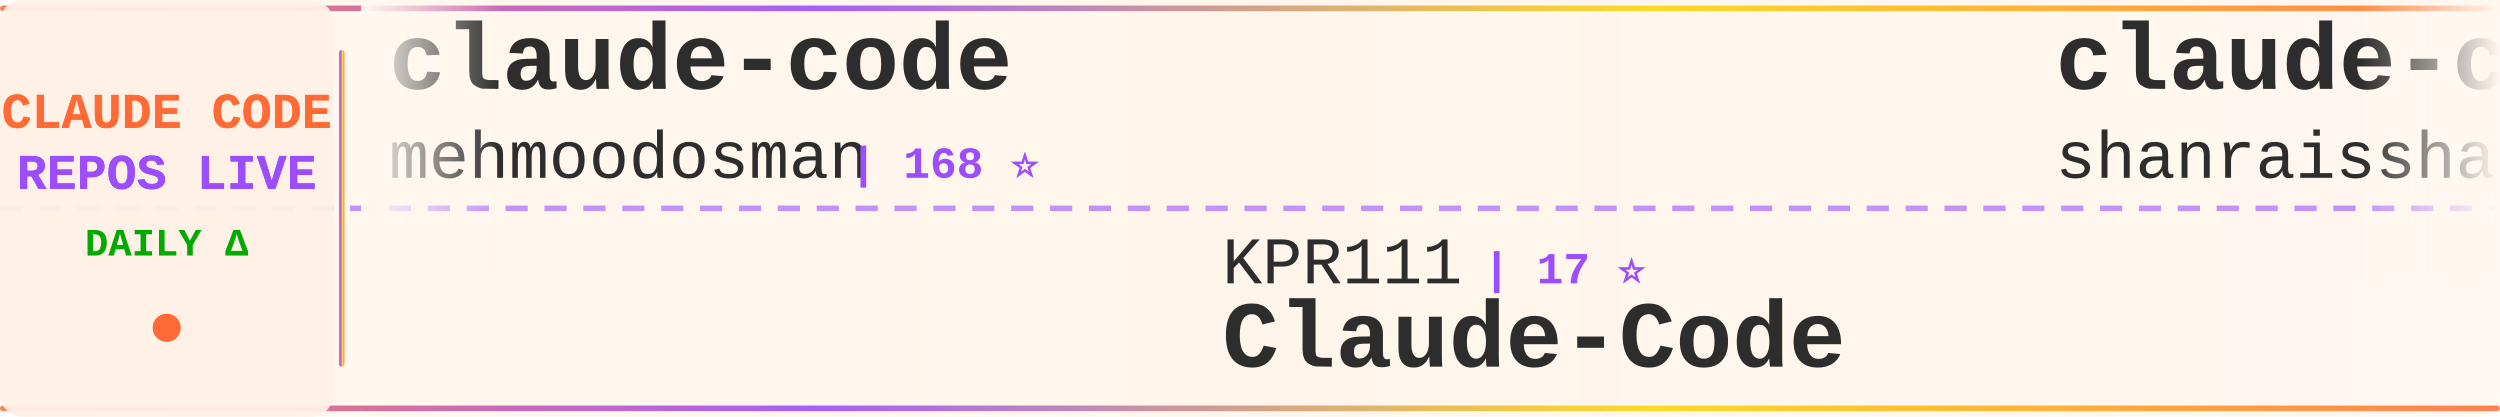
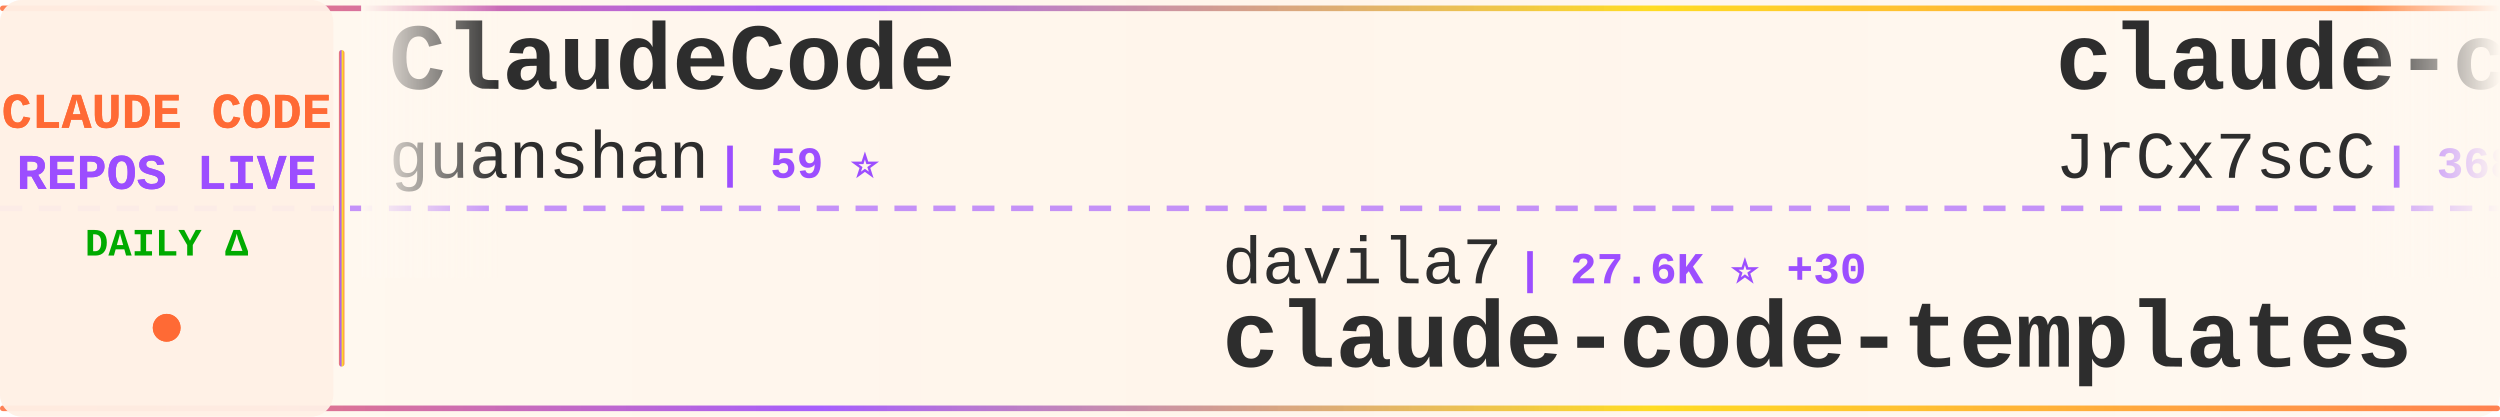
<svg xmlns="http://www.w3.org/2000/svg" width="900" height="150">
  <defs>
    <linearGradient id="tickerBg" x1="0%" y1="0%" x2="100%" y2="0%">
      <stop offset="0%" style="stop-color:#fff8f0;stop-opacity:0.98" />
      <stop offset="50%" style="stop-color:#fff5eb;stop-opacity:1" />
      <stop offset="100%" style="stop-color:#fff8f0;stop-opacity:0.98" />
    </linearGradient>
    <linearGradient id="borderGrad" x1="0%" y1="0%" x2="100%" y2="0%">
      <stop offset="0%" style="stop-color:#FF6B35;stop-opacity:0.85">
        <animate attributeName="stop-opacity" values="0.85;1;0.85" dur="2s" repeatCount="indefinite" />
      </stop>
      <stop offset="33%" style="stop-color:#9C4EFF;stop-opacity:0.9">
        <animate attributeName="stop-opacity" values="0.9;1;0.9" dur="2.2s" repeatCount="indefinite" />
      </stop>
      <stop offset="66%" style="stop-color:#FFD700;stop-opacity:0.85">
        <animate attributeName="stop-opacity" values="0.85;1;0.85" dur="1.8s" repeatCount="indefinite" />
      </stop>
      <stop offset="100%" style="stop-color:#FF6B35;stop-opacity:0.85">
        <animate attributeName="stop-opacity" values="0.85;1;0.85" dur="2s" repeatCount="indefinite" />
      </stop>
    </linearGradient>
    <filter id="textGlow">
      <feGaussianBlur stdDeviation="0.15" result="coloredBlur" />
      <feMerge>
        <feMergeNode in="coloredBlur" />
        <feMergeNode in="SourceGraphic" />
      </feMerge>
    </filter>
    <filter id="metricGlow">
      <feGaussianBlur stdDeviation="0.2" result="coloredBlur" />
      <feMerge>
        <feMergeNode in="coloredBlur" />
        <feMergeNode in="SourceGraphic" />
      </feMerge>
    </filter>
    <linearGradient id="leftFade" x1="0%" y1="0%" x2="100%" y2="0%">
      <stop offset="0%" style="stop-color:#fff8f0;stop-opacity:1" />
      <stop offset="100%" style="stop-color:#fff8f0;stop-opacity:0" />
    </linearGradient>
    <linearGradient id="rightFade" x1="0%" y1="0%" x2="100%" y2="0%">
      <stop offset="0%" style="stop-color:#fff8f0;stop-opacity:0" />
      <stop offset="100%" style="stop-color:#fff8f0;stop-opacity:1" />
    </linearGradient>
  </defs>
  <rect width="900" height="150" fill="url(#tickerBg)" rx="8" />
  <rect x="0" y="2" width="900" height="2" fill="url(#borderGrad)" rx="1" />
  <rect x="0" y="146" width="900" height="2" fill="url(#borderGrad)" rx="1" />
  <line x1="0" y1="75" x2="900" y2="75" stroke="#9C4EFF" stroke-width="2" stroke-dasharray="8 6" opacity="0.6" />
  <rect x="0" y="0" width="120" height="150" fill="#fff0e6" opacity="0.95" rx="8" />
  <text x="60" y="46" font-family="'Courier New', monospace" font-size="18" font-weight="bold" fill="#FF6B35" text-anchor="middle" filter="url(#textGlow)">
    CLAUDE CODE
  </text>
  <text x="60" y="68" font-family="'Courier New', monospace" font-size="18" font-weight="bold" fill="#9C4EFF" text-anchor="middle" filter="url(#textGlow)">
    REPOS LIVE
  </text>
  <text x="60" y="92" font-family="'Courier New', monospace" font-size="14" font-weight="bold" fill="#00aa00" text-anchor="middle">
    DAILY Δ
  </text>
  <circle cx="60" cy="118" r="5" fill="#FF6B35" filter="url(#metricGlow)">
    <animate attributeName="r" values="4;6;4" dur="1.5s" repeatCount="indefinite" />
    <animate attributeName="opacity" values="0.6;1;0.6" dur="1.5s" repeatCount="indefinite" />
  </circle>
  <rect x="122" y="18" width="2" height="114" fill="url(#borderGrad)" rx="1" />
  <clipPath id="tickerClip">
    <rect x="130" y="0" width="770" height="150" />
  </clipPath>
  <g clip-path="url(#tickerClip)">
    <g id="tickerItems">
      <animateTransform attributeName="transform" attributeType="XML" type="translate" from="0 0" to="-3000 0" dur="54s" repeatCount="indefinite" />
      <g transform="translate(0, 0)">
-         <text x="140" y="32" font-family="'Courier New', monospace" font-size="34" font-weight="bold" fill="#2d2d2d">claude-code</text>
-         <text x="140" y="64" font-family="'Courier New', monospace" font-size="24" font-weight="normal" fill="#2d2d2d" opacity="1.0">mehmoodosman</text>
-         <text x="306" y="64" font-family="'Courier New', monospace" font-size="16" font-weight="bold" fill="#9C4EFF"> | 168 ⭐</text>
+         <text x="140" y="32" font-family="'Courier New', monospace" font-size="34" font-weight="bold" fill="#2d2d2d">ClaudeCode</text>
+         <text x="140" y="64" font-family="'Courier New', monospace" font-size="24" font-weight="normal" fill="#2d2d2d" opacity="1.0">guanshan</text>
+         <text x="258" y="64" font-family="'Courier New', monospace" font-size="16" font-weight="bold" fill="#9C4EFF"> | 59 ⭐</text>
      </g>
      <g transform="translate(300, 0)">
-         <text x="140" y="102" font-family="'Courier New', monospace" font-size="24" font-weight="normal" fill="#2d2d2d" opacity="1.0">KPR111</text>
-         <text x="234" y="102" font-family="'Courier New', monospace" font-size="16" font-weight="bold" fill="#9C4EFF"> | 17 ⭐</text>
-         <text x="140" y="132" font-family="'Courier New', monospace" font-size="34" font-weight="bold" fill="#2d2d2d">Claude-Code</text>
+         <text x="140" y="102" font-family="'Courier New', monospace" font-size="24" font-weight="normal" fill="#2d2d2d" opacity="1.0">davila7</text>
+         <text x="246" y="102" font-family="'Courier New', monospace" font-size="16" font-weight="bold" fill="#9C4EFF"> | 27.6K ⭐ +30</text>
+         <text x="140" y="132" font-family="'Courier New', monospace" font-size="34" font-weight="bold" fill="#2d2d2d">claude-code-templates</text>
      </g>
      <g transform="translate(600, 0)">
-         <text x="140" y="32" font-family="'Courier New', monospace" font-size="34" font-weight="bold" fill="#2d2d2d">claude-code-best-practic...</text>
-         <text x="140" y="64" font-family="'Courier New', monospace" font-size="24" font-weight="normal" fill="#2d2d2d" opacity="1.0">shanraisshan</text>
-         <text x="306" y="64" font-family="'Courier New', monospace" font-size="16" font-weight="bold" fill="#9C4EFF"> | 54.8K ⭐ +177</text>
+         <text x="140" y="32" font-family="'Courier New', monospace" font-size="34" font-weight="bold" fill="#2d2d2d">claude-code-source</text>
+         <text x="140" y="64" font-family="'Courier New', monospace" font-size="24" font-weight="normal" fill="#2d2d2d" opacity="1.0">JrCx7scC</text>
+         <text x="258" y="64" font-family="'Courier New', monospace" font-size="16" font-weight="bold" fill="#9C4EFF"> | 368 ⭐</text>
      </g>
      <g transform="translate(900, 0)">
-         <text x="140" y="102" font-family="'Courier New', monospace" font-size="24" font-weight="normal" fill="#2d2d2d" opacity="1.0">OneRedOak</text>
-         <text x="270" y="102" font-family="'Courier New', monospace" font-size="16" font-weight="bold" fill="#9C4EFF"> | 3.8K ⭐ +1</text>
-         <text x="140" y="132" font-family="'Courier New', monospace" font-size="34" font-weight="bold" fill="#2d2d2d">claude-code-workflows</text>
+         <text x="140" y="102" font-family="'Courier New', monospace" font-size="24" font-weight="normal" fill="#2d2d2d" opacity="1.0">T-Lab-CUHKSZ</text>
+         <text x="306" y="102" font-family="'Courier New', monospace" font-size="16" font-weight="bold" fill="#9C4EFF"> | 314 ⭐ +1</text>
+         <text x="140" y="132" font-family="'Courier New', monospace" font-size="34" font-weight="bold" fill="#2d2d2d">claude-code</text>
      </g>
      <g transform="translate(1200, 0)">
-         <text x="140" y="32" font-family="'Courier New', monospace" font-size="34" font-weight="bold" fill="#2d2d2d">pi-vs-claude-code</text>
+         <text x="140" y="32" font-family="'Courier New', monospace" font-size="34" font-weight="bold" fill="#2d2d2d">claude-code-hooks-master...</text>
        <text x="140" y="64" font-family="'Courier New', monospace" font-size="24" font-weight="normal" fill="#2d2d2d" opacity="1.0">disler</text>
-         <text x="234" y="64" font-family="'Courier New', monospace" font-size="16" font-weight="bold" fill="#9C4EFF"> | 1.2K ⭐ +13</text>
+         <text x="234" y="64" font-family="'Courier New', monospace" font-size="16" font-weight="bold" fill="#9C4EFF"> | 3.7K ⭐ +6</text>
      </g>
      <g transform="translate(1500, 0)">
-         <text x="140" y="102" font-family="'Courier New', monospace" font-size="24" font-weight="normal" fill="#2d2d2d" opacity="1.0">Yeachan-Heo</text>
-         <text x="294" y="102" font-family="'Courier New', monospace" font-size="16" font-weight="bold" fill="#9C4EFF"> | 34.8K ⭐ +88</text>
-         <text x="140" y="132" font-family="'Courier New', monospace" font-size="34" font-weight="bold" fill="#2d2d2d">oh-my-claudecode</text>
+         <text x="140" y="102" font-family="'Courier New', monospace" font-size="24" font-weight="normal" fill="#2d2d2d" opacity="1.0">1rgs</text>
+         <text x="210" y="102" font-family="'Courier New', monospace" font-size="16" font-weight="bold" fill="#9C4EFF"> | 3.6K ⭐ +3</text>
+         <text x="140" y="132" font-family="'Courier New', monospace" font-size="34" font-weight="bold" fill="#2d2d2d">claude-code-proxy</text>
      </g>
      <g transform="translate(1800, 0)">
-         <text x="140" y="32" font-family="'Courier New', monospace" font-size="34" font-weight="bold" fill="#2d2d2d">awesome-claude-code-tool...</text>
-         <text x="140" y="64" font-family="'Courier New', monospace" font-size="24" font-weight="normal" fill="#2d2d2d" opacity="1.0">rohitg00</text>
-         <text x="258" y="64" font-family="'Courier New', monospace" font-size="16" font-weight="bold" fill="#9C4EFF"> | 1.8K ⭐ +20</text>
+         <text x="140" y="32" font-family="'Courier New', monospace" font-size="34" font-weight="bold" fill="#2d2d2d">claude-code</text>
+         <text x="140" y="64" font-family="'Courier New', monospace" font-size="24" font-weight="normal" fill="#2d2d2d" opacity="1.0">Onewon</text>
+         <text x="234" y="64" font-family="'Courier New', monospace" font-size="16" font-weight="bold" fill="#9C4EFF"> | 180 ⭐</text>
      </g>
      <g transform="translate(2100, 0)">
-         <text x="140" y="102" font-family="'Courier New', monospace" font-size="24" font-weight="normal" fill="#2d2d2d" opacity="1.0">luongnv89</text>
-         <text x="270" y="102" font-family="'Courier New', monospace" font-size="16" font-weight="bold" fill="#9C4EFF"> | 34.2K ⭐ +131</text>
-         <text x="140" y="132" font-family="'Courier New', monospace" font-size="34" font-weight="bold" fill="#2d2d2d">claude-howto</text>
+         <text x="140" y="102" font-family="'Courier New', monospace" font-size="24" font-weight="normal" fill="#2d2d2d" opacity="1.0">huangserva</text>
+         <text x="282" y="102" font-family="'Courier New', monospace" font-size="16" font-weight="bold" fill="#9C4EFF"> | 588 ⭐</text>
+         <text x="140" y="132" font-family="'Courier New', monospace" font-size="34" font-weight="bold" fill="#2d2d2d">claude-code-cli</text>
      </g>
      <g transform="translate(2400, 0)">
-         <text x="140" y="32" font-family="'Courier New', monospace" font-size="34" font-weight="bold" fill="#2d2d2d">claude-code</text>
-         <text x="140" y="64" font-family="'Courier New', monospace" font-size="24" font-weight="normal" fill="#2d2d2d" opacity="1.0">claude-code-best</text>
-         <text x="354" y="64" font-family="'Courier New', monospace" font-size="16" font-weight="bold" fill="#9C4EFF"> | 18.9K ⭐ +87</text>
+         <text x="140" y="32" font-family="'Courier New', monospace" font-size="34" font-weight="bold" fill="#2d2d2d">claude-code-guide</text>
+         <text x="140" y="64" font-family="'Courier New', monospace" font-size="24" font-weight="normal" fill="#2d2d2d" opacity="1.0">Cranot</text>
+         <text x="234" y="64" font-family="'Courier New', monospace" font-size="16" font-weight="bold" fill="#9C4EFF"> | 2.8K ⭐ +1</text>
      </g>
      <g transform="translate(2700, 0)">
-         <text x="140" y="102" font-family="'Courier New', monospace" font-size="24" font-weight="normal" fill="#2d2d2d" opacity="1.0">edmund-io</text>
-         <text x="270" y="102" font-family="'Courier New', monospace" font-size="16" font-weight="bold" fill="#9C4EFF"> | 1.4K ⭐ +1</text>
-         <text x="140" y="132" font-family="'Courier New', monospace" font-size="34" font-weight="bold" fill="#2d2d2d">edmunds-claude-code</text>
+         <text x="140" y="102" font-family="'Courier New', monospace" font-size="24" font-weight="normal" fill="#2d2d2d" opacity="1.0">Maciek-roboblog</text>
+         <text x="342" y="102" font-family="'Courier New', monospace" font-size="16" font-weight="bold" fill="#9C4EFF"> | 8.1K ⭐ +7</text>
+         <text x="140" y="132" font-family="'Courier New', monospace" font-size="34" font-weight="bold" fill="#2d2d2d">Claude-Code-Usage-Monito...</text>
      </g>
      <g transform="translate(3000, 0)">
-         <text x="140" y="32" font-family="'Courier New', monospace" font-size="34" font-weight="bold" fill="#2d2d2d">claude-code</text>
-         <text x="140" y="64" font-family="'Courier New', monospace" font-size="24" font-weight="normal" fill="#2d2d2d" opacity="1.0">mehmoodosman</text>
-         <text x="306" y="64" font-family="'Courier New', monospace" font-size="16" font-weight="bold" fill="#9C4EFF"> | 168 ⭐</text>
+         <text x="140" y="32" font-family="'Courier New', monospace" font-size="34" font-weight="bold" fill="#2d2d2d">ClaudeCode</text>
+         <text x="140" y="64" font-family="'Courier New', monospace" font-size="24" font-weight="normal" fill="#2d2d2d" opacity="1.0">guanshan</text>
+         <text x="258" y="64" font-family="'Courier New', monospace" font-size="16" font-weight="bold" fill="#9C4EFF"> | 59 ⭐</text>
      </g>
      <g transform="translate(3300, 0)">
-         <text x="140" y="102" font-family="'Courier New', monospace" font-size="24" font-weight="normal" fill="#2d2d2d" opacity="1.0">KPR111</text>
-         <text x="234" y="102" font-family="'Courier New', monospace" font-size="16" font-weight="bold" fill="#9C4EFF"> | 17 ⭐</text>
-         <text x="140" y="132" font-family="'Courier New', monospace" font-size="34" font-weight="bold" fill="#2d2d2d">Claude-Code</text>
+         <text x="140" y="102" font-family="'Courier New', monospace" font-size="24" font-weight="normal" fill="#2d2d2d" opacity="1.0">davila7</text>
+         <text x="246" y="102" font-family="'Courier New', monospace" font-size="16" font-weight="bold" fill="#9C4EFF"> | 27.6K ⭐ +30</text>
+         <text x="140" y="132" font-family="'Courier New', monospace" font-size="34" font-weight="bold" fill="#2d2d2d">claude-code-templates</text>
      </g>
      <g transform="translate(3600, 0)">
-         <text x="140" y="32" font-family="'Courier New', monospace" font-size="34" font-weight="bold" fill="#2d2d2d">claude-code-best-practic...</text>
-         <text x="140" y="64" font-family="'Courier New', monospace" font-size="24" font-weight="normal" fill="#2d2d2d" opacity="1.0">shanraisshan</text>
-         <text x="306" y="64" font-family="'Courier New', monospace" font-size="16" font-weight="bold" fill="#9C4EFF"> | 54.8K ⭐ +177</text>
+         <text x="140" y="32" font-family="'Courier New', monospace" font-size="34" font-weight="bold" fill="#2d2d2d">claude-code-source</text>
+         <text x="140" y="64" font-family="'Courier New', monospace" font-size="24" font-weight="normal" fill="#2d2d2d" opacity="1.0">JrCx7scC</text>
+         <text x="258" y="64" font-family="'Courier New', monospace" font-size="16" font-weight="bold" fill="#9C4EFF"> | 368 ⭐</text>
      </g>
      <g transform="translate(3900, 0)">
-         <text x="140" y="102" font-family="'Courier New', monospace" font-size="24" font-weight="normal" fill="#2d2d2d" opacity="1.0">OneRedOak</text>
-         <text x="270" y="102" font-family="'Courier New', monospace" font-size="16" font-weight="bold" fill="#9C4EFF"> | 3.8K ⭐ +1</text>
-         <text x="140" y="132" font-family="'Courier New', monospace" font-size="34" font-weight="bold" fill="#2d2d2d">claude-code-workflows</text>
+         <text x="140" y="102" font-family="'Courier New', monospace" font-size="24" font-weight="normal" fill="#2d2d2d" opacity="1.0">T-Lab-CUHKSZ</text>
+         <text x="306" y="102" font-family="'Courier New', monospace" font-size="16" font-weight="bold" fill="#9C4EFF"> | 314 ⭐ +1</text>
+         <text x="140" y="132" font-family="'Courier New', monospace" font-size="34" font-weight="bold" fill="#2d2d2d">claude-code</text>
      </g>
    </g>
  </g>
  <rect x="130" y="0" width="50" height="100" fill="url(#leftFade)" />
  <rect x="850" y="0" width="50" height="100" fill="url(#rightFade)" />
</svg>
